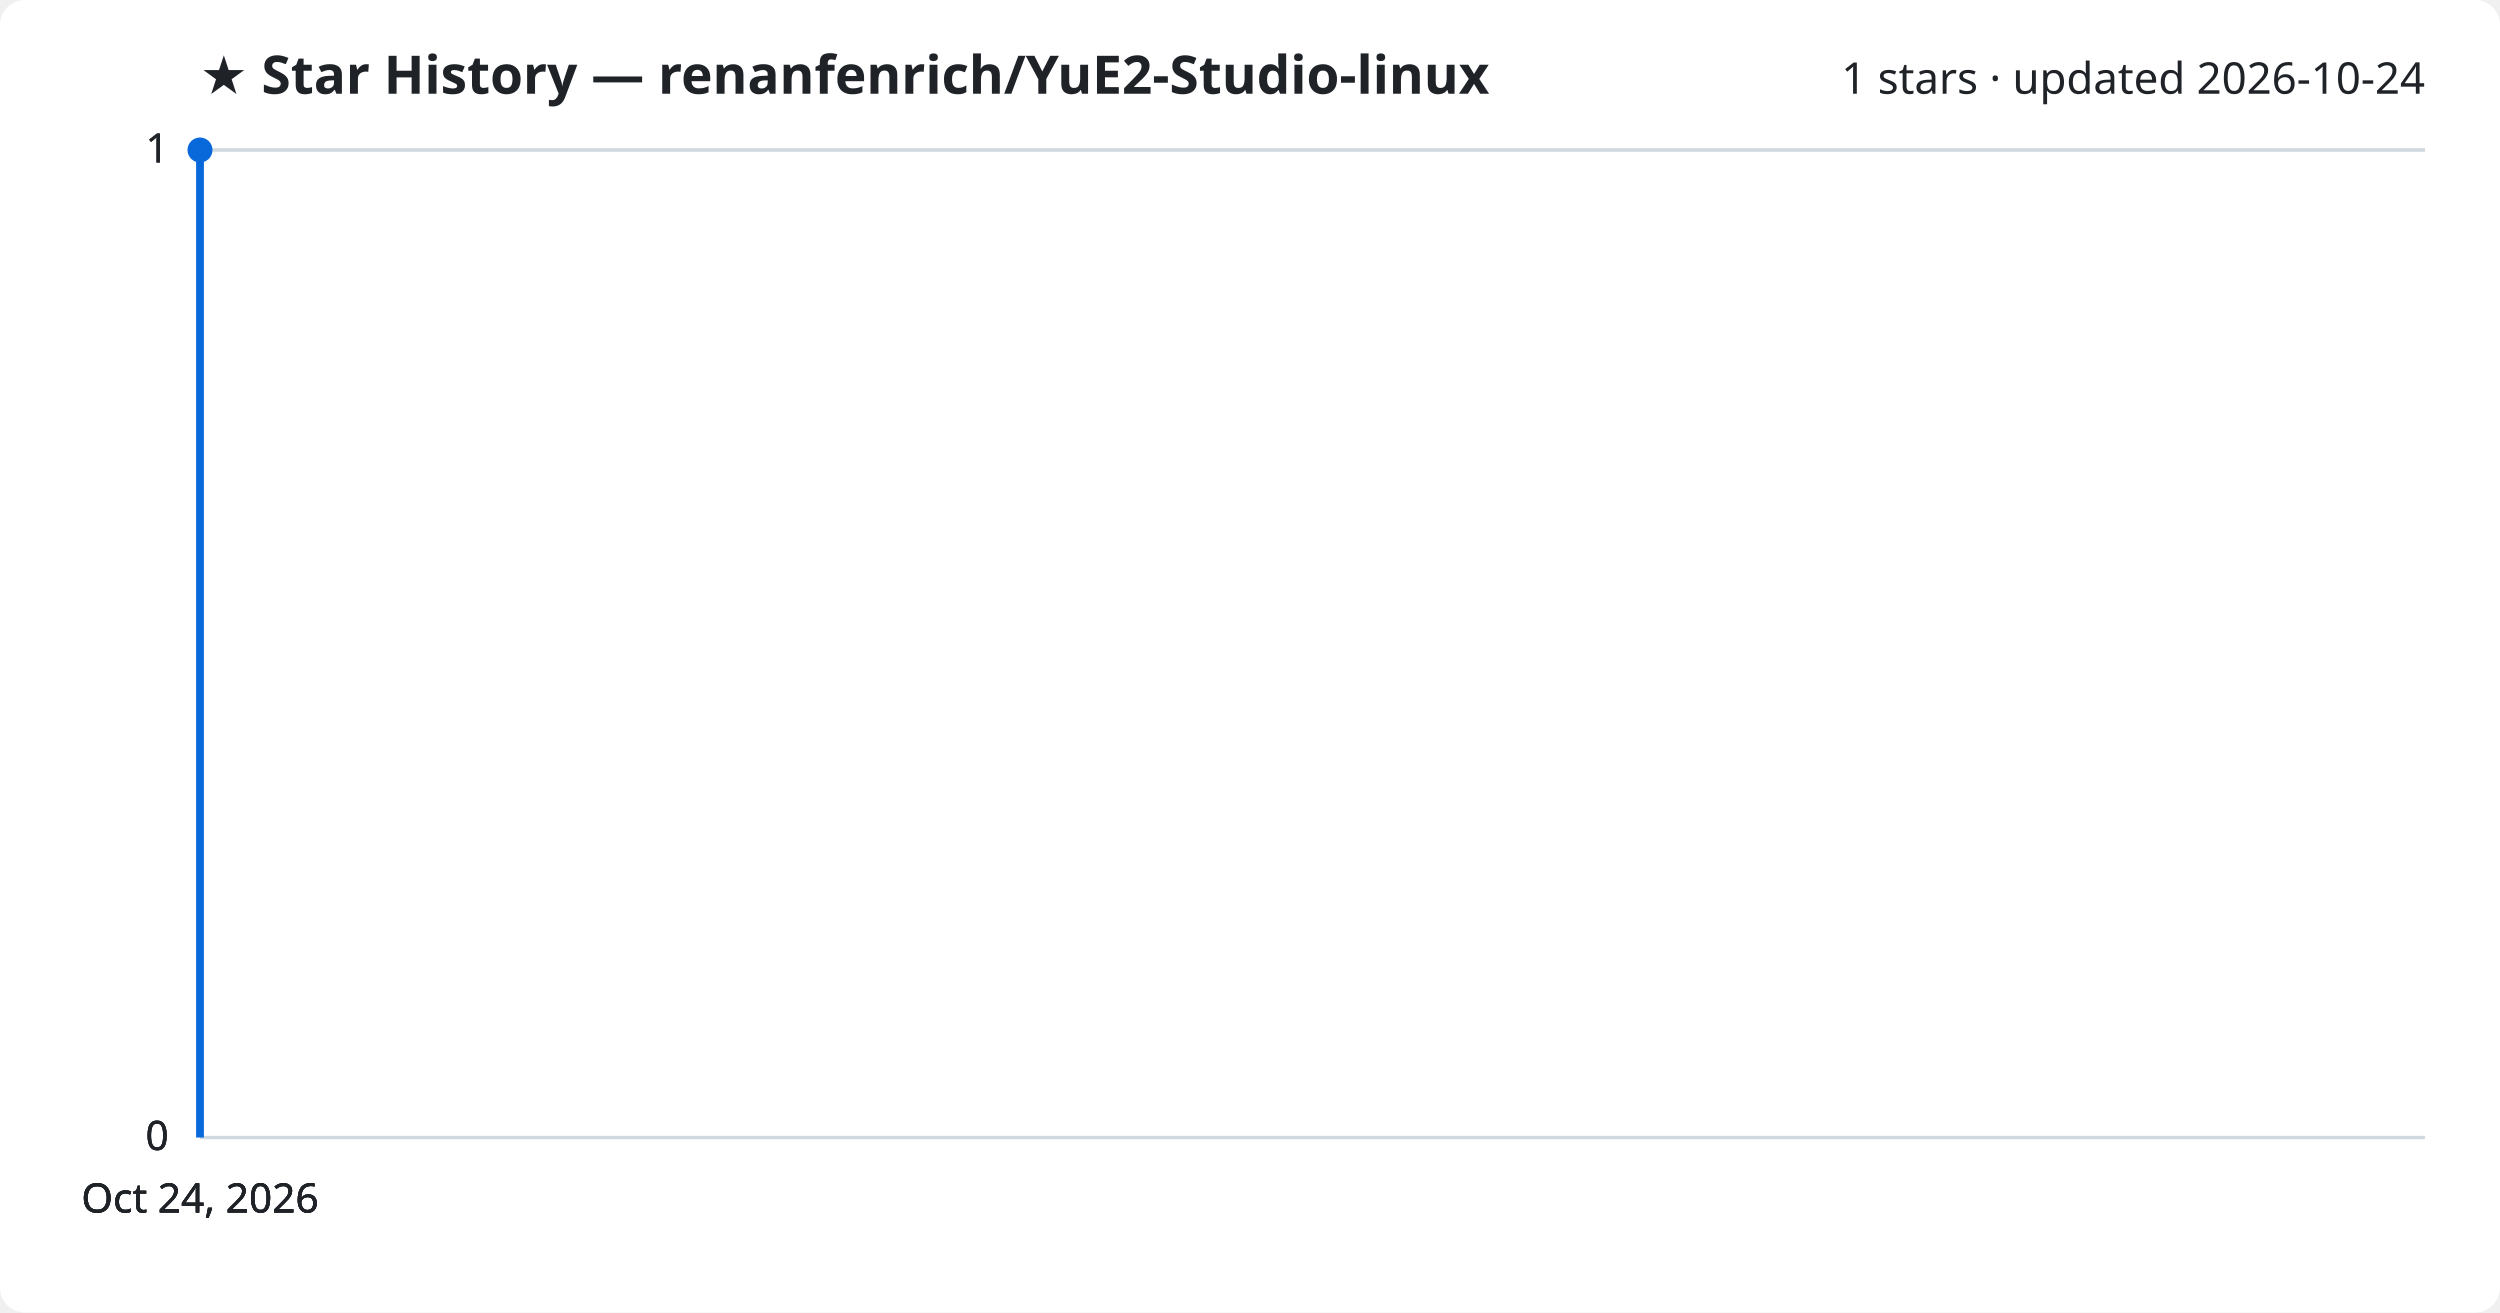
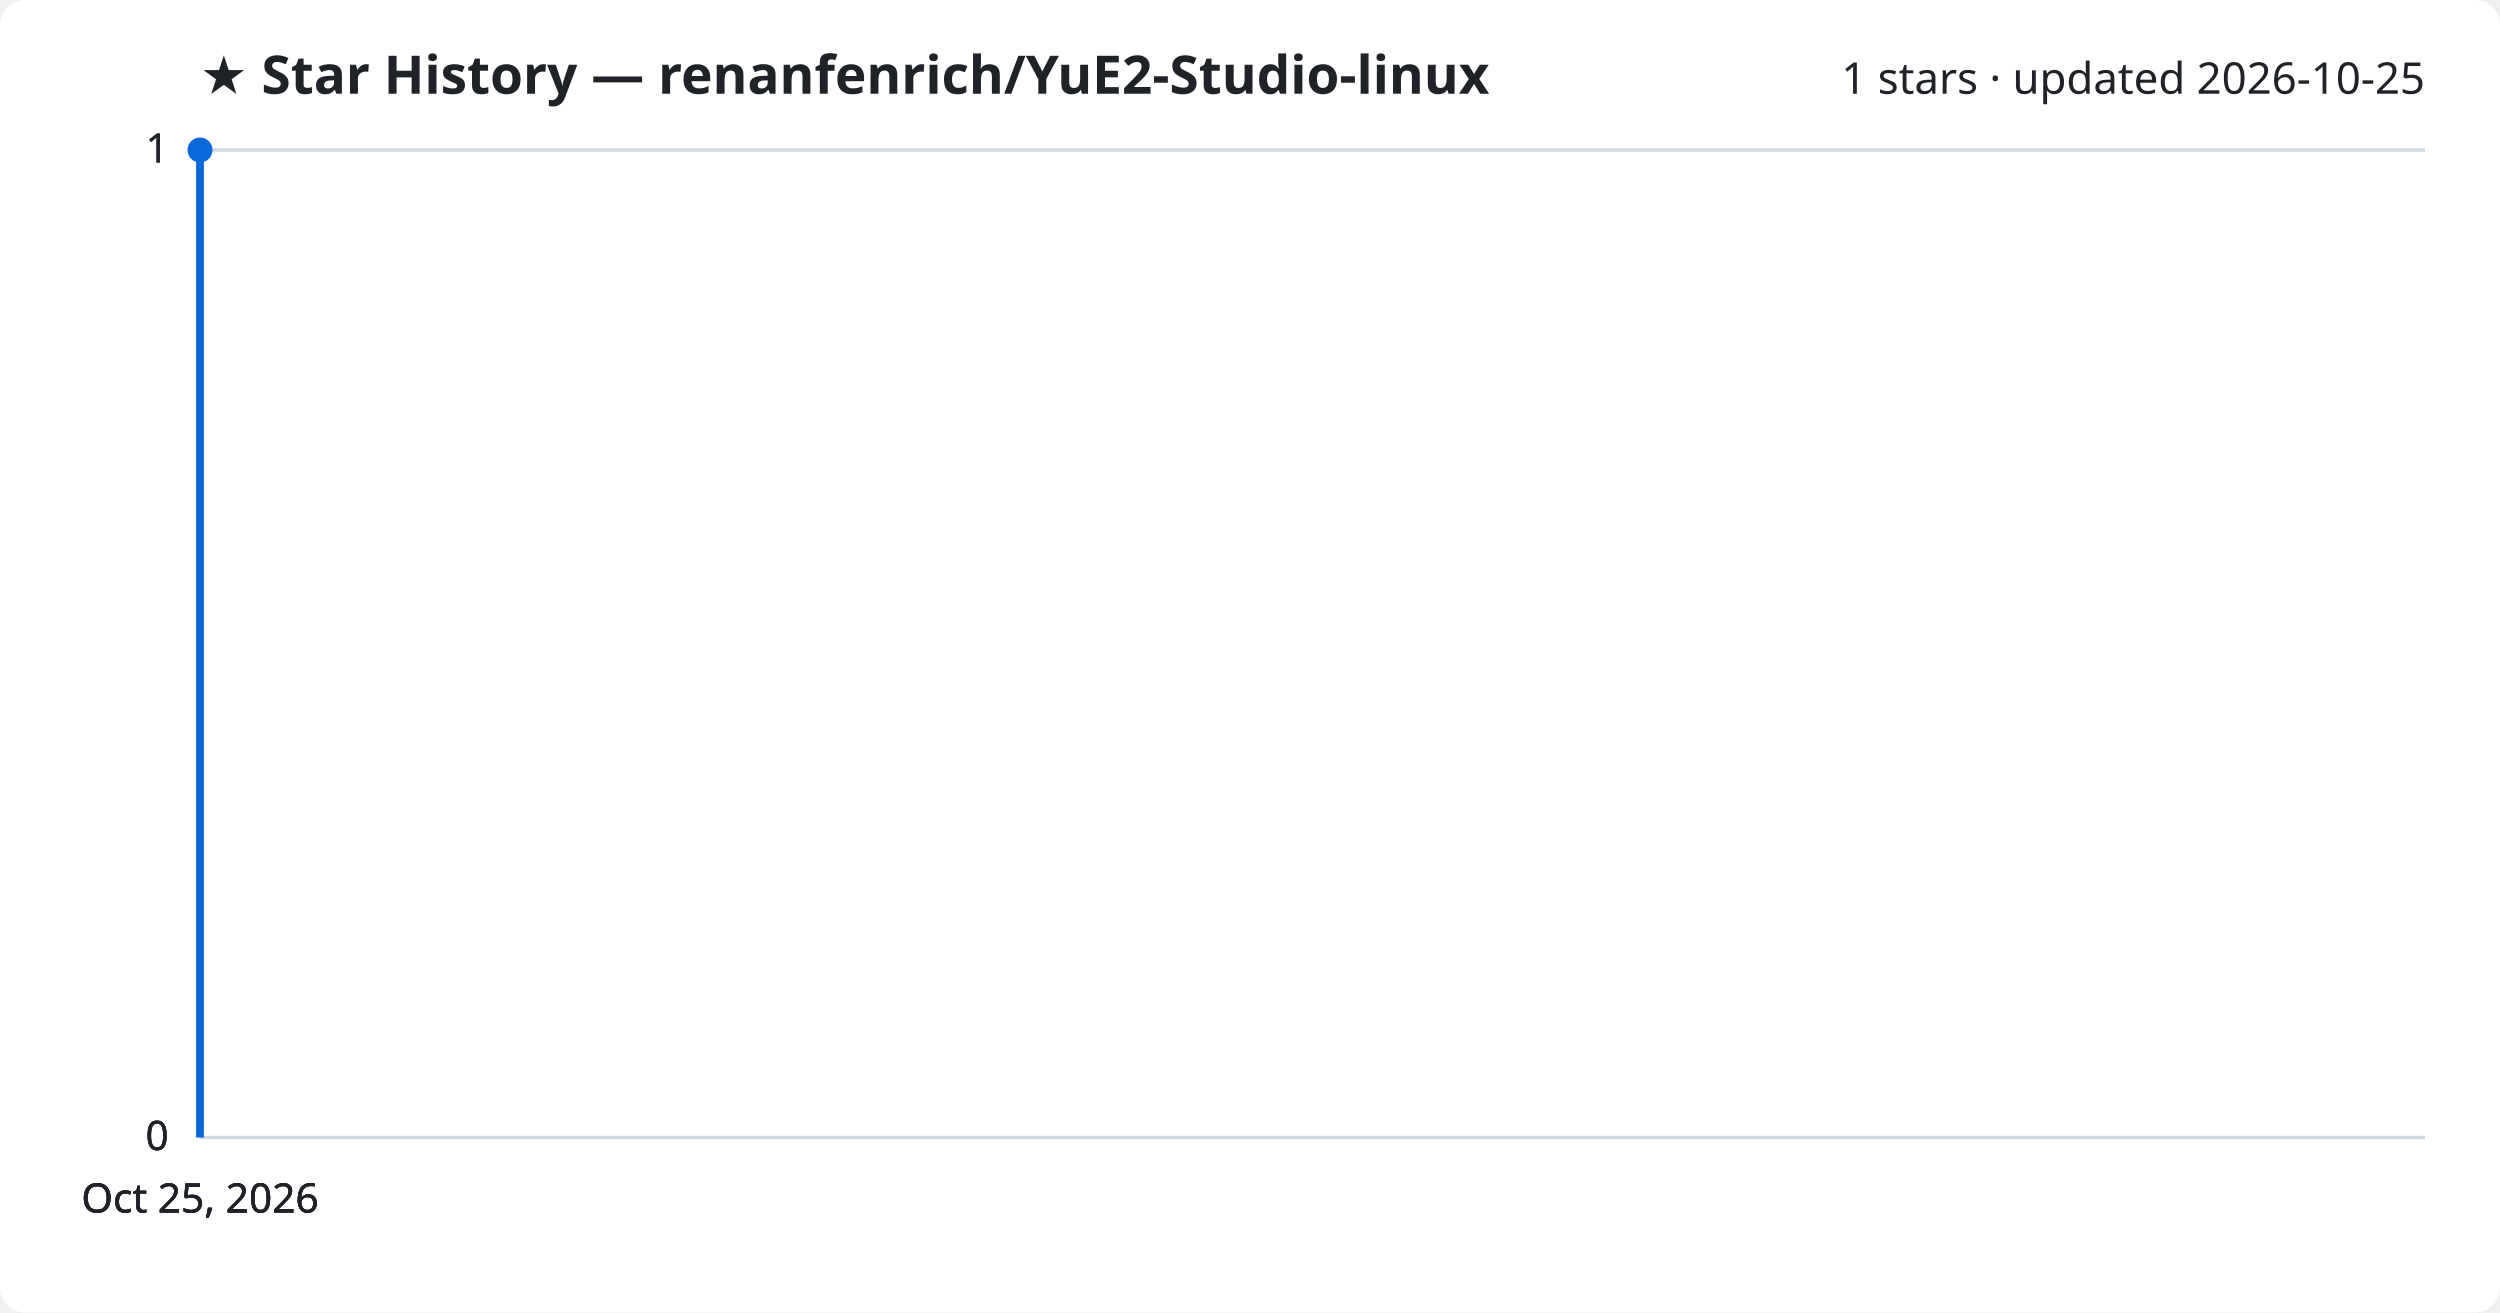
<svg xmlns="http://www.w3.org/2000/svg" viewBox="0 0 800 420" font-family="Segoe UI, sans-serif">
  <rect width="800" height="420" fill="#ffffff" rx="8" />
  <text x="64" y="30" fill="#1f2328" font-size="17" font-weight="700">★ Star History — renanfenrich/YuE2-Studio-linux</text>
-   <text x="776" y="30" fill="#1f2328" font-size="14" text-anchor="end">1 stars · updated 2026-10-24</text>
+   <text x="776" y="30" fill="#1f2328" font-size="14" text-anchor="end">1 stars · updated 2026-10-25</text>
  <line x1="64" y1="364.0" x2="776" y2="364.0" stroke="#d1d9e0" stroke-width="1" />
  <text x="54" y="368.0" fill="#1f2328" font-size="13" text-anchor="end">0</text>
  <line x1="64" y1="364.0" x2="776" y2="364.0" stroke="#d1d9e0" stroke-width="1" />
  <text x="54" y="368.0" fill="#1f2328" font-size="13" text-anchor="end">0</text>
  <line x1="64" y1="364.0" x2="776" y2="364.0" stroke="#d1d9e0" stroke-width="1" />
  <text x="54" y="368.0" fill="#1f2328" font-size="13" text-anchor="end">0</text>
  <line x1="64" y1="48.0" x2="776" y2="48.0" stroke="#d1d9e0" stroke-width="1" />
  <text x="54" y="52.0" fill="#1f2328" font-size="13" text-anchor="end">1</text>
  <line x1="64" y1="48.0" x2="776" y2="48.0" stroke="#d1d9e0" stroke-width="1" />
  <text x="54" y="52.0" fill="#1f2328" font-size="13" text-anchor="end">1</text>
  <path d="M64.0,364.0 L64.0,48.0 L64.0,48.0" fill="none" stroke="#0969da" stroke-width="2.5" stroke-linejoin="round" />
  <circle cx="64.0" cy="48.0" r="4" fill="#0969da" />
-   <text x="64.0" y="388" fill="#1f2328" font-size="13" text-anchor="middle">Oct 24, 2026</text>
-   <text x="64.0" y="388" fill="#1f2328" font-size="13" text-anchor="middle">Oct 24, 2026</text>
-   <text x="64.0" y="388" fill="#1f2328" font-size="13" text-anchor="middle">Oct 24, 2026</text>
-   <text x="64.0" y="388" fill="#1f2328" font-size="13" text-anchor="middle">Oct 24, 2026</text>
+   <text x="64.0" y="388" fill="#1f2328" font-size="13" text-anchor="middle">Oct 25, 2026</text>
+   <text x="64.0" y="388" fill="#1f2328" font-size="13" text-anchor="middle">Oct 25, 2026</text>
+   <text x="64.0" y="388" fill="#1f2328" font-size="13" text-anchor="middle">Oct 25, 2026</text>
+   <text x="64.0" y="388" fill="#1f2328" font-size="13" text-anchor="middle">Oct 25, 2026</text>
</svg>
